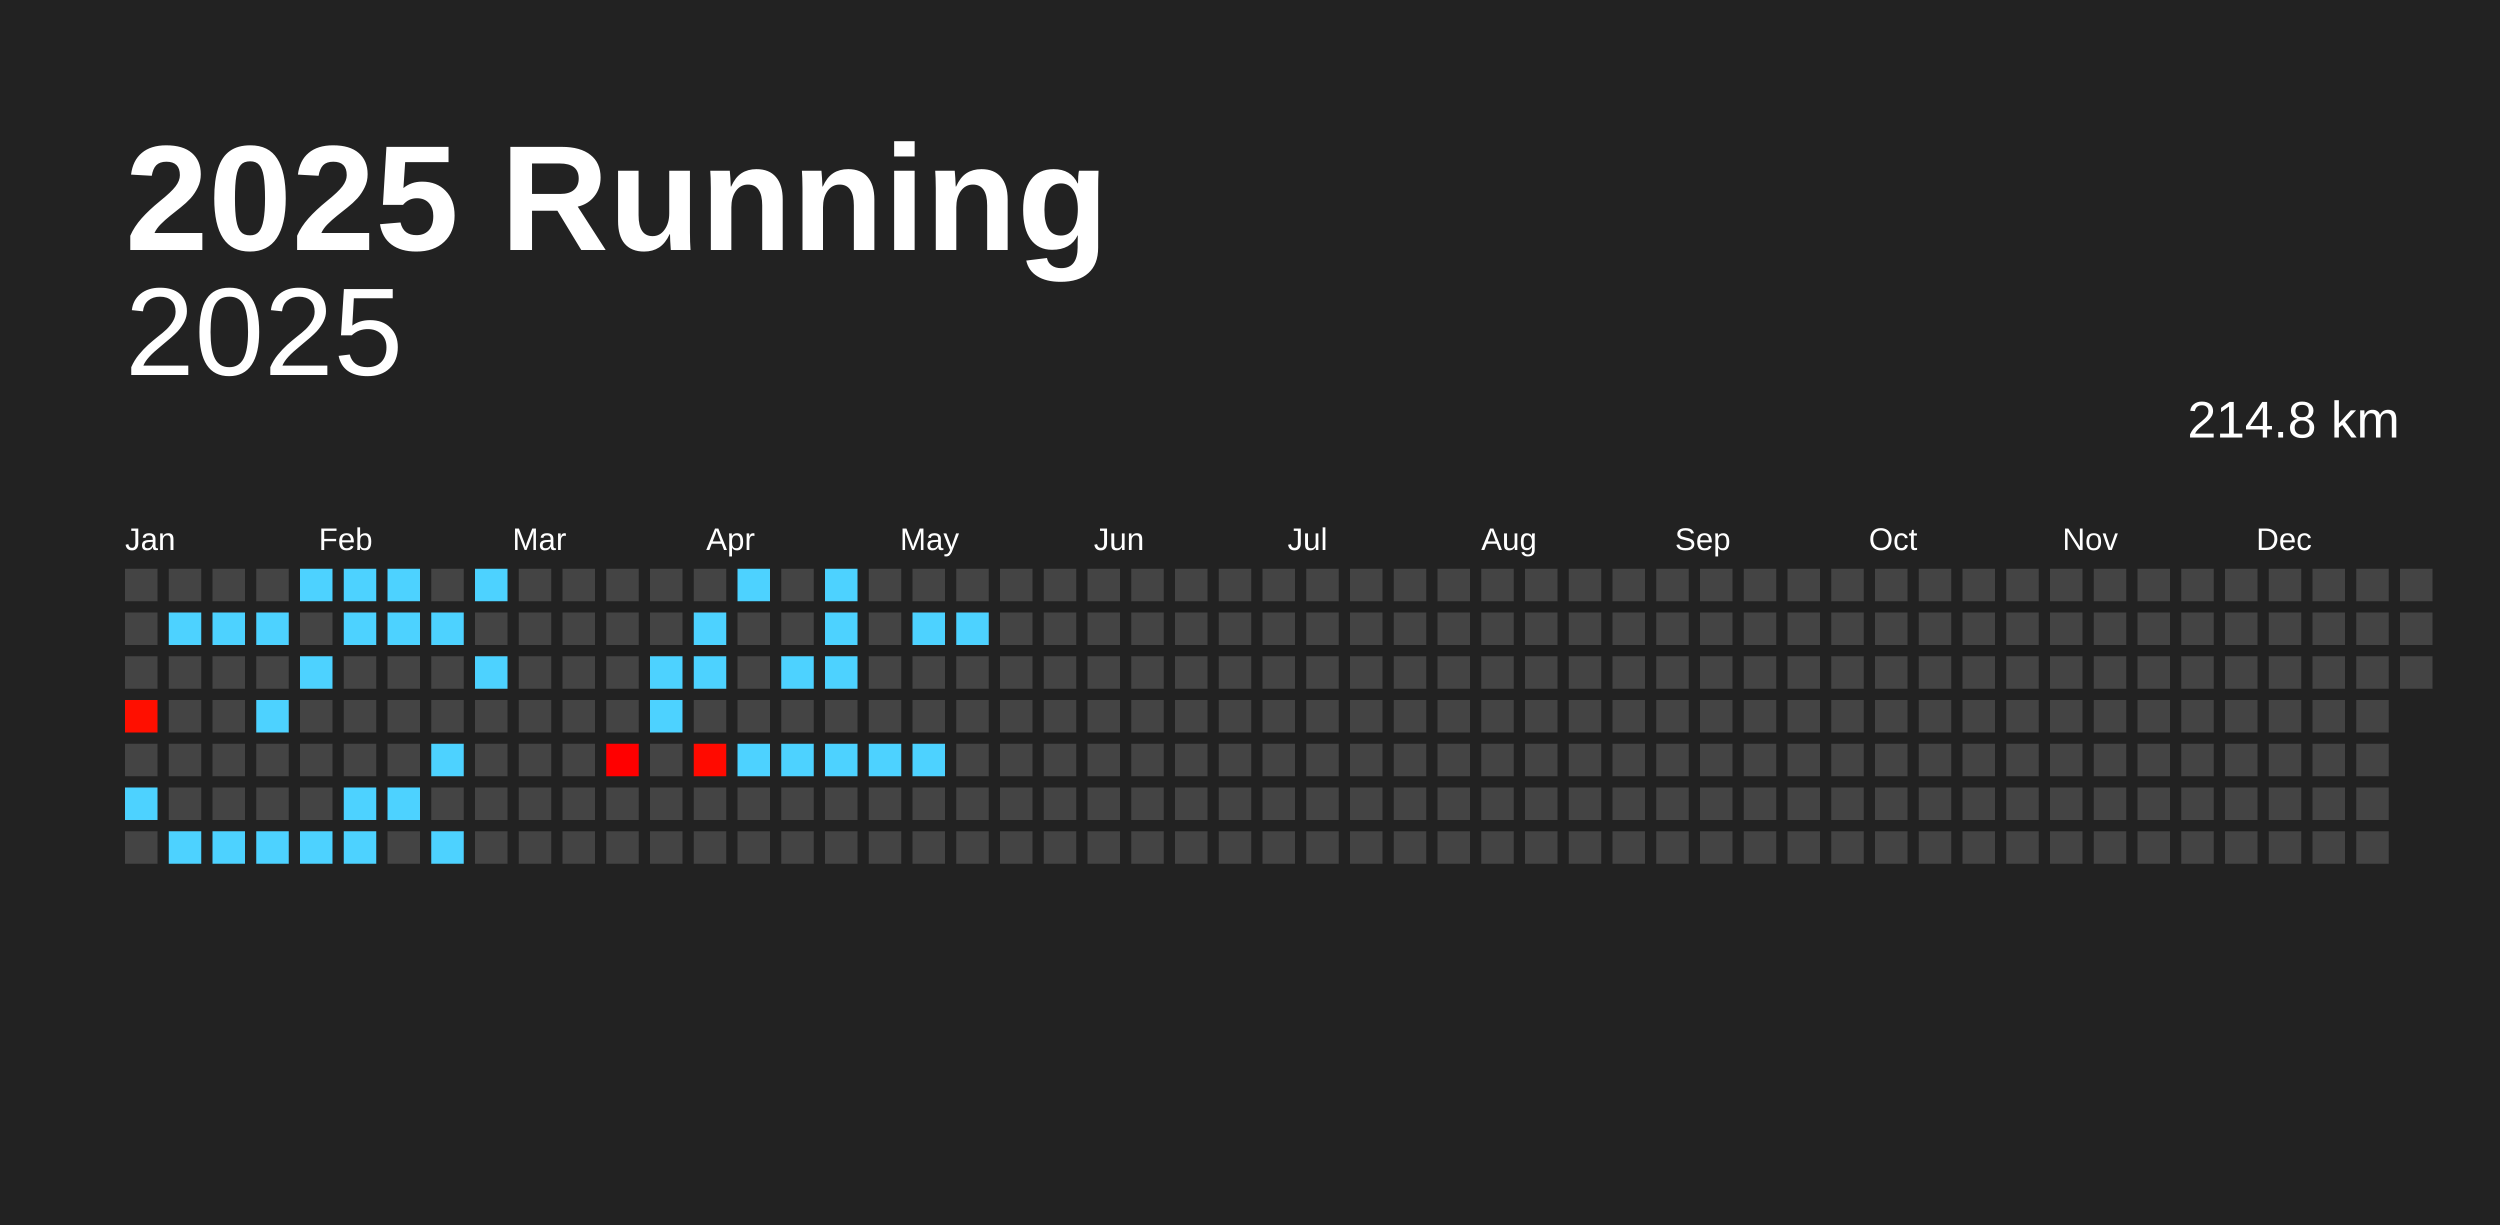
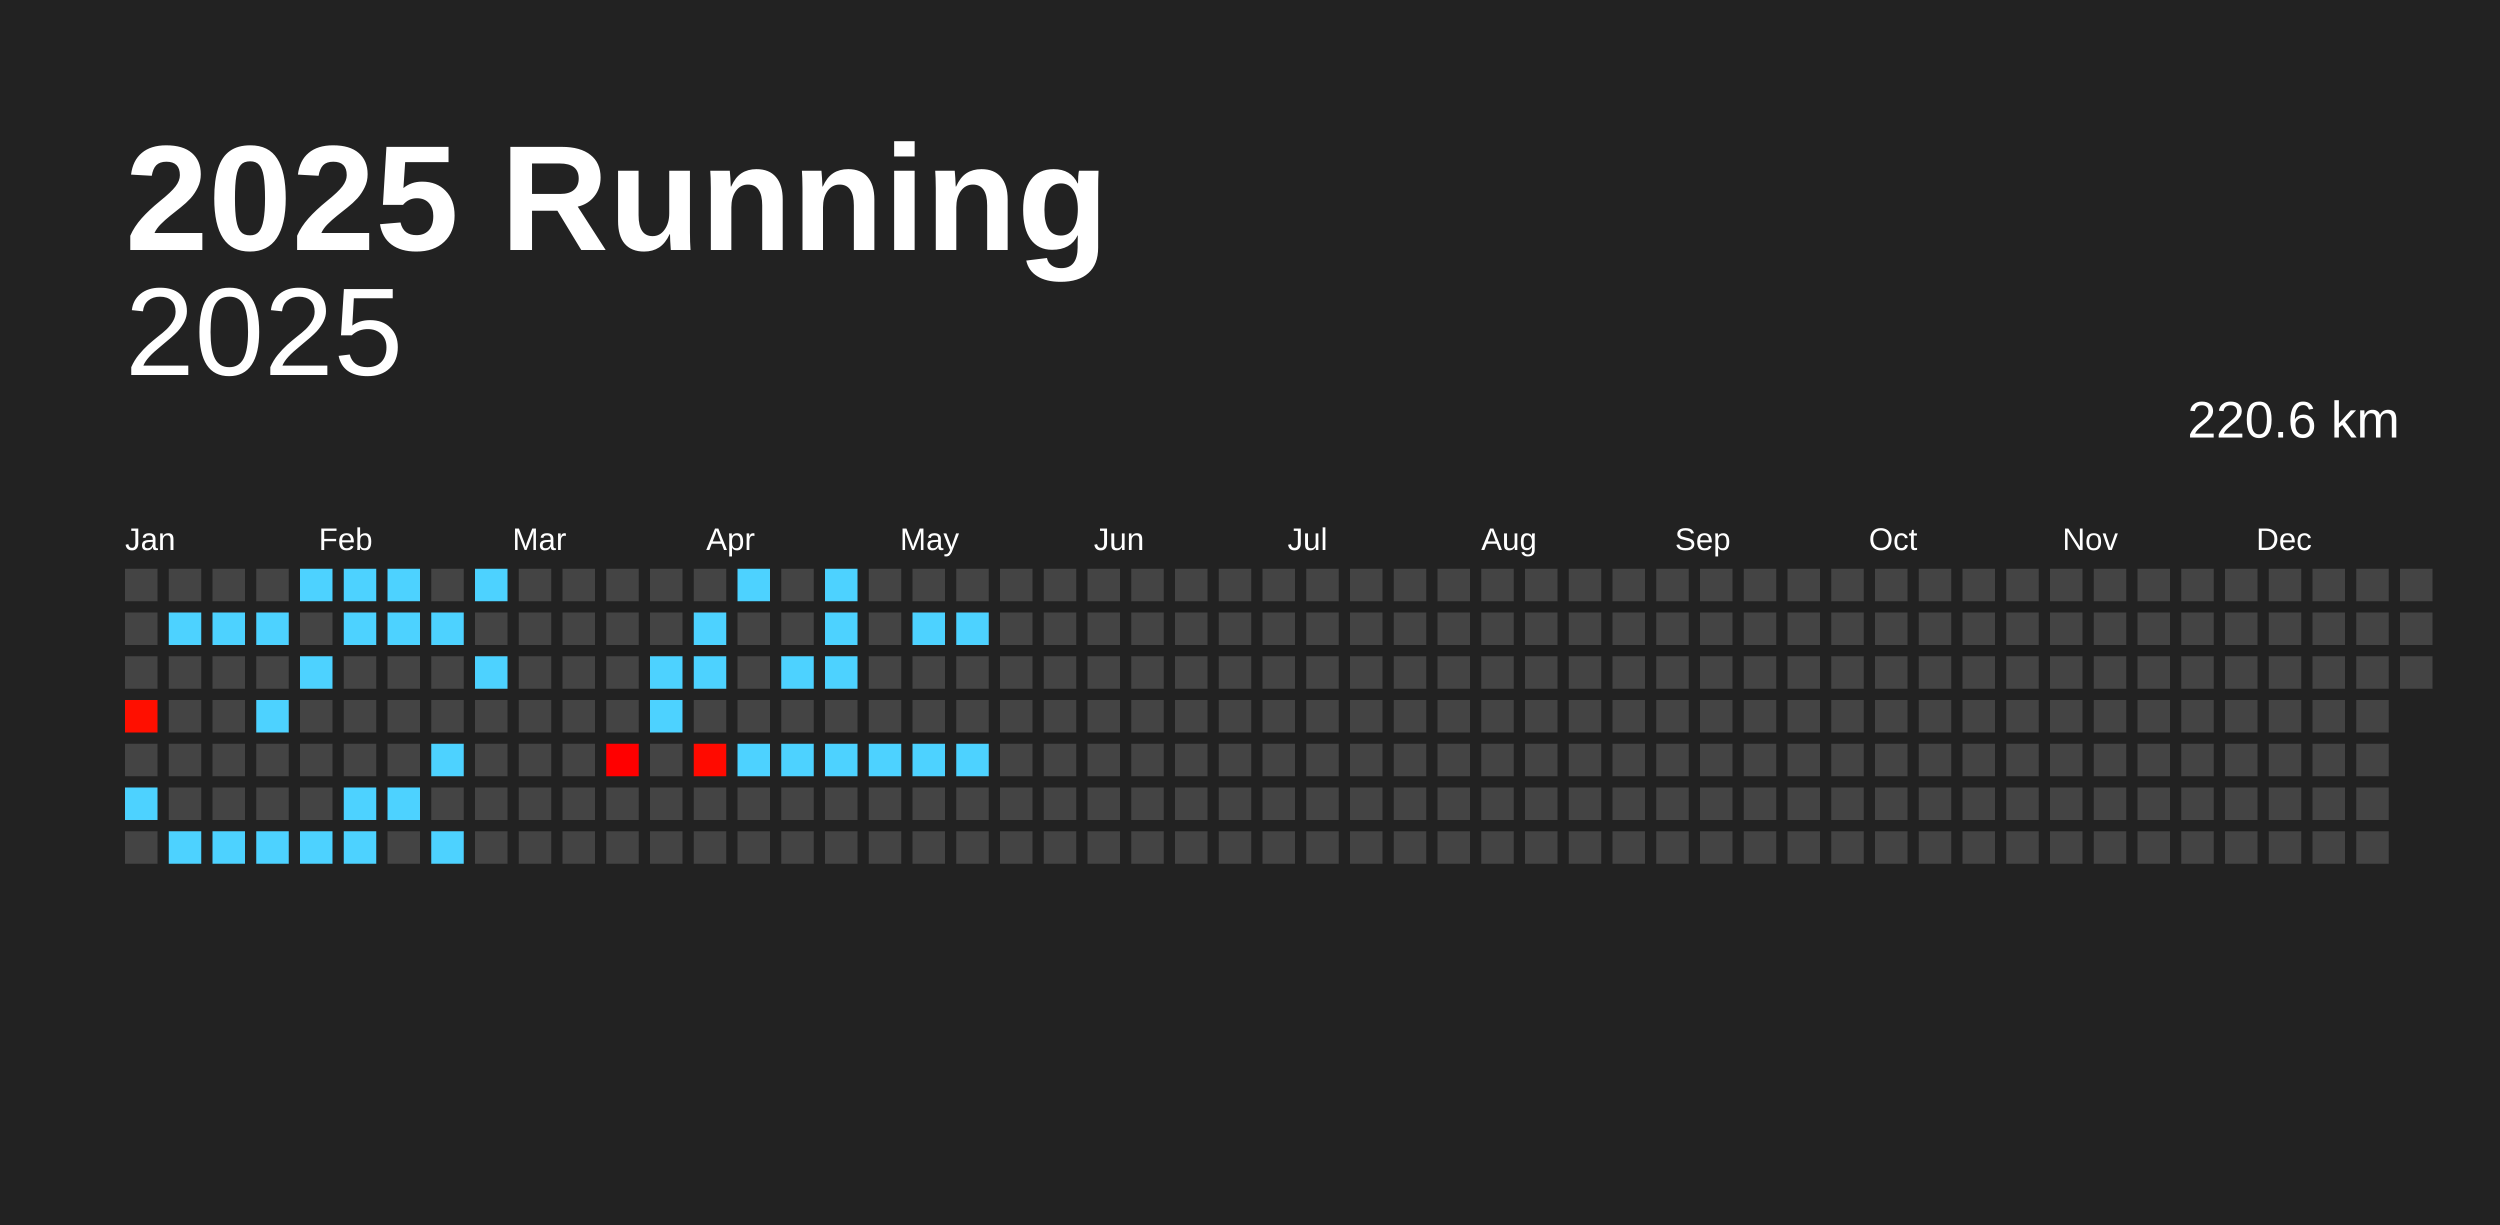
<svg xmlns="http://www.w3.org/2000/svg" baseProfile="full" height="98mm" version="1.1" viewBox="0,0,200,98" width="200mm">
  <defs />
  <rect fill="#222222" height="98" width="200" x="0" y="0" />
  <text fill="#FFFFFF" style="font-size:12px; font-family:Arial; font-weight:bold;" x="10" y="20">2025 Running</text>
  <text alignment-baseline="hanging" fill="#FFFFFF" style="font-size:10.0px; font-family:Arial;" x="10" y="30">2025</text>
-   <text alignment-baseline="hanging" fill="#FFFFFF" style="font-size:4.125px; font-family:Arial;" x="175" y="35">214.8 km</text>
+   <text alignment-baseline="hanging" fill="#FFFFFF" style="font-size:4.125px; font-family:Arial;" x="175" y="35">220.6 km</text>
  <text fill="#FFFFFF" style="font-size:2.5px; font-family:Arial" x="10.0" y="44">Jan</text>
  <text fill="#FFFFFF" style="font-size:2.5px; font-family:Arial" x="25.5" y="44">Feb</text>
  <text fill="#FFFFFF" style="font-size:2.5px; font-family:Arial" x="41.0" y="44">Mar</text>
  <text fill="#FFFFFF" style="font-size:2.5px; font-family:Arial" x="56.5" y="44">Apr</text>
  <text fill="#FFFFFF" style="font-size:2.5px; font-family:Arial" x="72.0" y="44">May</text>
  <text fill="#FFFFFF" style="font-size:2.5px; font-family:Arial" x="87.5" y="44">Jun</text>
  <text fill="#FFFFFF" style="font-size:2.5px; font-family:Arial" x="103.0" y="44">Jul</text>
  <text fill="#FFFFFF" style="font-size:2.5px; font-family:Arial" x="118.5" y="44">Aug</text>
  <text fill="#FFFFFF" style="font-size:2.5px; font-family:Arial" x="134.0" y="44">Sep</text>
  <text fill="#FFFFFF" style="font-size:2.5px; font-family:Arial" x="149.5" y="44">Oct</text>
  <text fill="#FFFFFF" style="font-size:2.5px; font-family:Arial" x="165.0" y="44">Nov</text>
  <text fill="#FFFFFF" style="font-size:2.5px; font-family:Arial" x="180.5" y="44">Dec</text>
  <rect fill="#444444" height="2.6" width="2.6" x="10.0" y="45.5" />
  <rect fill="#444444" height="2.6" width="2.6" x="10.0" y="49.0" />
  <rect fill="#444444" height="2.6" width="2.6" x="10.0" y="52.5" />
  <rect fill="#ff0f00" height="2.6" width="2.6" x="10.0" y="56.0" />
  <rect fill="#444444" height="2.6" width="2.6" x="10.0" y="59.5" />
  <rect fill="#4dd2ff" height="2.6" width="2.6" x="10.0" y="63.0" />
  <rect fill="#444444" height="2.6" width="2.6" x="10.0" y="66.5" />
  <rect fill="#444444" height="2.6" width="2.6" x="13.5" y="45.5" />
  <rect fill="#4dd2ff" height="2.6" width="2.6" x="13.5" y="49.0" />
  <rect fill="#444444" height="2.6" width="2.6" x="13.5" y="52.5" />
  <rect fill="#444444" height="2.6" width="2.6" x="13.5" y="56.0" />
  <rect fill="#444444" height="2.6" width="2.6" x="13.5" y="59.5" />
  <rect fill="#444444" height="2.6" width="2.6" x="13.5" y="63.0" />
  <rect fill="#4dd2ff" height="2.6" width="2.6" x="13.5" y="66.5" />
  <rect fill="#444444" height="2.6" width="2.6" x="17.0" y="45.5" />
  <rect fill="#4dd2ff" height="2.6" width="2.6" x="17.0" y="49.0" />
  <rect fill="#444444" height="2.6" width="2.6" x="17.0" y="52.5" />
  <rect fill="#444444" height="2.6" width="2.6" x="17.0" y="56.0" />
  <rect fill="#444444" height="2.6" width="2.6" x="17.0" y="59.5" />
  <rect fill="#444444" height="2.6" width="2.6" x="17.0" y="63.0" />
  <rect fill="#4dd2ff" height="2.6" width="2.6" x="17.0" y="66.5" />
  <rect fill="#444444" height="2.6" width="2.6" x="20.5" y="45.5" />
  <rect fill="#4dd2ff" height="2.6" width="2.6" x="20.5" y="49.0" />
  <rect fill="#444444" height="2.6" width="2.6" x="20.5" y="52.5" />
  <rect fill="#4dd2ff" height="2.6" width="2.6" x="20.5" y="56.0" />
  <rect fill="#444444" height="2.6" width="2.6" x="20.5" y="59.5" />
  <rect fill="#444444" height="2.6" width="2.6" x="20.5" y="63.0" />
  <rect fill="#4dd2ff" height="2.6" width="2.6" x="20.5" y="66.5" />
  <rect fill="#4dd2ff" height="2.6" width="2.6" x="24.0" y="45.5" />
  <rect fill="#444444" height="2.6" width="2.6" x="24.0" y="49.0" />
  <rect fill="#4dd2ff" height="2.6" width="2.6" x="24.0" y="52.5" />
  <rect fill="#444444" height="2.6" width="2.6" x="24.0" y="56.0" />
  <rect fill="#444444" height="2.6" width="2.6" x="24.0" y="59.5" />
  <rect fill="#444444" height="2.6" width="2.6" x="24.0" y="63.0" />
  <rect fill="#4dd2ff" height="2.6" width="2.6" x="24.0" y="66.5" />
  <rect fill="#4dd2ff" height="2.6" width="2.6" x="27.5" y="45.5" />
  <rect fill="#4dd2ff" height="2.6" width="2.6" x="27.5" y="49.0" />
  <rect fill="#444444" height="2.6" width="2.6" x="27.5" y="52.5" />
  <rect fill="#444444" height="2.6" width="2.6" x="27.5" y="56.0" />
  <rect fill="#444444" height="2.6" width="2.6" x="27.5" y="59.5" />
  <rect fill="#4dd2ff" height="2.6" width="2.6" x="27.5" y="63.0" />
  <rect fill="#4dd2ff" height="2.6" width="2.6" x="27.5" y="66.5" />
  <rect fill="#4dd2ff" height="2.6" width="2.6" x="31.0" y="45.5" />
  <rect fill="#4dd2ff" height="2.6" width="2.6" x="31.0" y="49.0" />
  <rect fill="#444444" height="2.6" width="2.6" x="31.0" y="52.5" />
  <rect fill="#444444" height="2.6" width="2.6" x="31.0" y="56.0" />
  <rect fill="#444444" height="2.6" width="2.6" x="31.0" y="59.5" />
  <rect fill="#4dd2ff" height="2.6" width="2.6" x="31.0" y="63.0" />
  <rect fill="#444444" height="2.6" width="2.6" x="31.0" y="66.5" />
  <rect fill="#444444" height="2.6" width="2.6" x="34.5" y="45.5" />
  <rect fill="#4dd2ff" height="2.6" width="2.6" x="34.5" y="49.0" />
  <rect fill="#444444" height="2.6" width="2.6" x="34.5" y="52.5" />
  <rect fill="#444444" height="2.6" width="2.6" x="34.5" y="56.0" />
  <rect fill="#4dd2ff" height="2.6" width="2.6" x="34.5" y="59.5" />
  <rect fill="#444444" height="2.6" width="2.6" x="34.5" y="63.0" />
  <rect fill="#4dd2ff" height="2.6" width="2.6" x="34.5" y="66.5" />
  <rect fill="#4dd2ff" height="2.6" width="2.6" x="38.0" y="45.5" />
  <rect fill="#444444" height="2.6" width="2.6" x="38.0" y="49.0" />
  <rect fill="#4dd2ff" height="2.6" width="2.6" x="38.0" y="52.5" />
  <rect fill="#444444" height="2.6" width="2.6" x="38.0" y="56.0" />
  <rect fill="#444444" height="2.6" width="2.6" x="38.0" y="59.5" />
  <rect fill="#444444" height="2.6" width="2.6" x="38.0" y="63.0" />
  <rect fill="#444444" height="2.6" width="2.6" x="38.0" y="66.5" />
  <rect fill="#444444" height="2.6" width="2.6" x="41.5" y="45.5" />
  <rect fill="#444444" height="2.6" width="2.6" x="41.5" y="49.0" />
  <rect fill="#444444" height="2.6" width="2.6" x="41.5" y="52.5" />
  <rect fill="#444444" height="2.6" width="2.6" x="41.5" y="56.0" />
  <rect fill="#444444" height="2.6" width="2.6" x="41.5" y="59.5" />
  <rect fill="#444444" height="2.6" width="2.6" x="41.5" y="63.0" />
  <rect fill="#444444" height="2.6" width="2.6" x="41.5" y="66.5" />
  <rect fill="#444444" height="2.6" width="2.6" x="45.0" y="45.5" />
  <rect fill="#444444" height="2.6" width="2.6" x="45.0" y="49.0" />
  <rect fill="#444444" height="2.6" width="2.6" x="45.0" y="52.5" />
  <rect fill="#444444" height="2.6" width="2.6" x="45.0" y="56.0" />
  <rect fill="#444444" height="2.6" width="2.6" x="45.0" y="59.5" />
  <rect fill="#444444" height="2.6" width="2.6" x="45.0" y="63.0" />
  <rect fill="#444444" height="2.6" width="2.6" x="45.0" y="66.5" />
  <rect fill="#444444" height="2.6" width="2.6" x="48.5" y="45.5" />
  <rect fill="#444444" height="2.6" width="2.6" x="48.5" y="49.0" />
  <rect fill="#444444" height="2.6" width="2.6" x="48.5" y="52.5" />
  <rect fill="#444444" height="2.6" width="2.6" x="48.5" y="56.0" />
  <rect fill="#ff0000" height="2.6" width="2.6" x="48.5" y="59.5" />
  <rect fill="#444444" height="2.6" width="2.6" x="48.5" y="63.0" />
  <rect fill="#444444" height="2.6" width="2.6" x="48.5" y="66.5" />
  <rect fill="#444444" height="2.6" width="2.6" x="52.0" y="45.5" />
  <rect fill="#444444" height="2.6" width="2.6" x="52.0" y="49.0" />
  <rect fill="#4dd2ff" height="2.6" width="2.6" x="52.0" y="52.5" />
  <rect fill="#4dd2ff" height="2.6" width="2.6" x="52.0" y="56.0" />
  <rect fill="#444444" height="2.6" width="2.6" x="52.0" y="59.5" />
  <rect fill="#444444" height="2.6" width="2.6" x="52.0" y="63.0" />
  <rect fill="#444444" height="2.6" width="2.6" x="52.0" y="66.5" />
  <rect fill="#444444" height="2.6" width="2.6" x="55.5" y="45.5" />
  <rect fill="#4dd2ff" height="2.6" width="2.6" x="55.5" y="49.0" />
  <rect fill="#4dd2ff" height="2.6" width="2.6" x="55.5" y="52.5" />
  <rect fill="#444444" height="2.6" width="2.6" x="55.5" y="56.0" />
  <rect fill="#ff0a00" height="2.6" width="2.6" x="55.5" y="59.5" />
  <rect fill="#444444" height="2.6" width="2.6" x="55.5" y="63.0" />
  <rect fill="#444444" height="2.6" width="2.6" x="55.5" y="66.5" />
  <rect fill="#4dd2ff" height="2.6" width="2.6" x="59.0" y="45.5" />
  <rect fill="#444444" height="2.6" width="2.6" x="59.0" y="49.0" />
  <rect fill="#444444" height="2.6" width="2.6" x="59.0" y="52.5" />
  <rect fill="#444444" height="2.6" width="2.6" x="59.0" y="56.0" />
  <rect fill="#4dd2ff" height="2.6" width="2.6" x="59.0" y="59.5" />
  <rect fill="#444444" height="2.6" width="2.6" x="59.0" y="63.0" />
  <rect fill="#444444" height="2.6" width="2.6" x="59.0" y="66.5" />
  <rect fill="#444444" height="2.6" width="2.6" x="62.5" y="45.5" />
  <rect fill="#444444" height="2.6" width="2.6" x="62.5" y="49.0" />
  <rect fill="#4dd2ff" height="2.6" width="2.6" x="62.5" y="52.5" />
  <rect fill="#444444" height="2.6" width="2.6" x="62.5" y="56.0" />
  <rect fill="#4dd2ff" height="2.6" width="2.6" x="62.5" y="59.5" />
  <rect fill="#444444" height="2.6" width="2.6" x="62.5" y="63.0" />
  <rect fill="#444444" height="2.6" width="2.6" x="62.5" y="66.5" />
  <rect fill="#4dd2ff" height="2.6" width="2.6" x="66.0" y="45.5" />
  <rect fill="#4dd2ff" height="2.6" width="2.6" x="66.0" y="49.0" />
  <rect fill="#4dd2ff" height="2.6" width="2.6" x="66.0" y="52.5" />
  <rect fill="#444444" height="2.6" width="2.6" x="66.0" y="56.0" />
  <rect fill="#4dd2ff" height="2.6" width="2.6" x="66.0" y="59.5" />
  <rect fill="#444444" height="2.6" width="2.6" x="66.0" y="63.0" />
  <rect fill="#444444" height="2.6" width="2.6" x="66.0" y="66.5" />
  <rect fill="#444444" height="2.6" width="2.6" x="69.5" y="45.5" />
  <rect fill="#444444" height="2.6" width="2.6" x="69.5" y="49.0" />
  <rect fill="#444444" height="2.6" width="2.6" x="69.5" y="52.5" />
  <rect fill="#444444" height="2.6" width="2.6" x="69.5" y="56.0" />
  <rect fill="#4dd2ff" height="2.6" width="2.6" x="69.5" y="59.5" />
  <rect fill="#444444" height="2.6" width="2.6" x="69.5" y="63.0" />
  <rect fill="#444444" height="2.6" width="2.6" x="69.5" y="66.5" />
  <rect fill="#444444" height="2.6" width="2.6" x="73.0" y="45.5" />
  <rect fill="#4dd2ff" height="2.6" width="2.6" x="73.0" y="49.0" />
  <rect fill="#444444" height="2.6" width="2.6" x="73.0" y="52.5" />
  <rect fill="#444444" height="2.6" width="2.6" x="73.0" y="56.0" />
  <rect fill="#4dd2ff" height="2.6" width="2.6" x="73.0" y="59.5" />
  <rect fill="#444444" height="2.6" width="2.6" x="73.0" y="63.0" />
  <rect fill="#444444" height="2.6" width="2.6" x="73.0" y="66.5" />
  <rect fill="#444444" height="2.6" width="2.6" x="76.5" y="45.5" />
  <rect fill="#4dd2ff" height="2.6" width="2.6" x="76.5" y="49.0" />
  <rect fill="#444444" height="2.6" width="2.6" x="76.5" y="52.5" />
  <rect fill="#444444" height="2.6" width="2.6" x="76.5" y="56.0" />
-   <rect fill="#444444" height="2.6" width="2.6" x="76.5" y="59.5" />
+   <rect fill="#4dd2ff" height="2.6" width="2.6" x="76.5" y="59.5" />
  <rect fill="#444444" height="2.6" width="2.6" x="76.5" y="63.0" />
  <rect fill="#444444" height="2.6" width="2.6" x="76.5" y="66.5" />
  <rect fill="#444444" height="2.6" width="2.6" x="80.0" y="45.5" />
  <rect fill="#444444" height="2.6" width="2.6" x="80.0" y="49.0" />
  <rect fill="#444444" height="2.6" width="2.6" x="80.0" y="52.5" />
  <rect fill="#444444" height="2.6" width="2.6" x="80.0" y="56.0" />
  <rect fill="#444444" height="2.6" width="2.6" x="80.0" y="59.5" />
  <rect fill="#444444" height="2.6" width="2.6" x="80.0" y="63.0" />
  <rect fill="#444444" height="2.6" width="2.6" x="80.0" y="66.5" />
  <rect fill="#444444" height="2.6" width="2.6" x="83.5" y="45.5" />
  <rect fill="#444444" height="2.6" width="2.6" x="83.5" y="49.0" />
  <rect fill="#444444" height="2.6" width="2.6" x="83.5" y="52.5" />
  <rect fill="#444444" height="2.6" width="2.6" x="83.5" y="56.0" />
  <rect fill="#444444" height="2.6" width="2.6" x="83.5" y="59.5" />
  <rect fill="#444444" height="2.6" width="2.6" x="83.5" y="63.0" />
  <rect fill="#444444" height="2.6" width="2.6" x="83.5" y="66.5" />
  <rect fill="#444444" height="2.6" width="2.6" x="87.0" y="45.5" />
  <rect fill="#444444" height="2.6" width="2.6" x="87.0" y="49.0" />
  <rect fill="#444444" height="2.6" width="2.6" x="87.0" y="52.5" />
  <rect fill="#444444" height="2.6" width="2.6" x="87.0" y="56.0" />
  <rect fill="#444444" height="2.6" width="2.6" x="87.0" y="59.5" />
  <rect fill="#444444" height="2.6" width="2.6" x="87.0" y="63.0" />
  <rect fill="#444444" height="2.6" width="2.6" x="87.0" y="66.5" />
  <rect fill="#444444" height="2.6" width="2.6" x="90.5" y="45.5" />
  <rect fill="#444444" height="2.6" width="2.6" x="90.5" y="49.0" />
  <rect fill="#444444" height="2.6" width="2.6" x="90.5" y="52.5" />
  <rect fill="#444444" height="2.6" width="2.6" x="90.5" y="56.0" />
  <rect fill="#444444" height="2.6" width="2.6" x="90.5" y="59.5" />
  <rect fill="#444444" height="2.6" width="2.6" x="90.5" y="63.0" />
  <rect fill="#444444" height="2.6" width="2.6" x="90.5" y="66.5" />
  <rect fill="#444444" height="2.6" width="2.6" x="94.0" y="45.5" />
  <rect fill="#444444" height="2.6" width="2.6" x="94.0" y="49.0" />
  <rect fill="#444444" height="2.6" width="2.6" x="94.0" y="52.5" />
  <rect fill="#444444" height="2.6" width="2.6" x="94.0" y="56.0" />
  <rect fill="#444444" height="2.6" width="2.6" x="94.0" y="59.5" />
  <rect fill="#444444" height="2.6" width="2.6" x="94.0" y="63.0" />
  <rect fill="#444444" height="2.6" width="2.6" x="94.0" y="66.5" />
  <rect fill="#444444" height="2.6" width="2.6" x="97.5" y="45.5" />
  <rect fill="#444444" height="2.6" width="2.6" x="97.5" y="49.0" />
  <rect fill="#444444" height="2.6" width="2.6" x="97.5" y="52.5" />
  <rect fill="#444444" height="2.6" width="2.6" x="97.5" y="56.0" />
  <rect fill="#444444" height="2.6" width="2.6" x="97.5" y="59.5" />
  <rect fill="#444444" height="2.6" width="2.6" x="97.5" y="63.0" />
  <rect fill="#444444" height="2.6" width="2.6" x="97.5" y="66.5" />
  <rect fill="#444444" height="2.6" width="2.6" x="101.0" y="45.5" />
  <rect fill="#444444" height="2.6" width="2.6" x="101.0" y="49.0" />
  <rect fill="#444444" height="2.6" width="2.6" x="101.0" y="52.5" />
  <rect fill="#444444" height="2.6" width="2.6" x="101.0" y="56.0" />
  <rect fill="#444444" height="2.6" width="2.6" x="101.0" y="59.5" />
  <rect fill="#444444" height="2.6" width="2.6" x="101.0" y="63.0" />
  <rect fill="#444444" height="2.6" width="2.6" x="101.0" y="66.5" />
  <rect fill="#444444" height="2.6" width="2.6" x="104.5" y="45.5" />
  <rect fill="#444444" height="2.6" width="2.6" x="104.5" y="49.0" />
  <rect fill="#444444" height="2.6" width="2.6" x="104.5" y="52.5" />
  <rect fill="#444444" height="2.6" width="2.6" x="104.5" y="56.0" />
  <rect fill="#444444" height="2.6" width="2.6" x="104.5" y="59.5" />
  <rect fill="#444444" height="2.6" width="2.6" x="104.5" y="63.0" />
  <rect fill="#444444" height="2.6" width="2.6" x="104.5" y="66.5" />
  <rect fill="#444444" height="2.6" width="2.6" x="108.0" y="45.5" />
  <rect fill="#444444" height="2.6" width="2.6" x="108.0" y="49.0" />
  <rect fill="#444444" height="2.6" width="2.6" x="108.0" y="52.5" />
  <rect fill="#444444" height="2.6" width="2.6" x="108.0" y="56.0" />
  <rect fill="#444444" height="2.6" width="2.6" x="108.0" y="59.5" />
  <rect fill="#444444" height="2.6" width="2.6" x="108.0" y="63.0" />
  <rect fill="#444444" height="2.6" width="2.6" x="108.0" y="66.5" />
  <rect fill="#444444" height="2.6" width="2.6" x="111.5" y="45.5" />
  <rect fill="#444444" height="2.6" width="2.6" x="111.5" y="49.0" />
  <rect fill="#444444" height="2.6" width="2.6" x="111.5" y="52.5" />
  <rect fill="#444444" height="2.6" width="2.6" x="111.5" y="56.0" />
  <rect fill="#444444" height="2.6" width="2.6" x="111.5" y="59.5" />
  <rect fill="#444444" height="2.6" width="2.6" x="111.5" y="63.0" />
  <rect fill="#444444" height="2.6" width="2.6" x="111.5" y="66.5" />
  <rect fill="#444444" height="2.6" width="2.6" x="115.0" y="45.5" />
  <rect fill="#444444" height="2.6" width="2.6" x="115.0" y="49.0" />
  <rect fill="#444444" height="2.6" width="2.6" x="115.0" y="52.5" />
  <rect fill="#444444" height="2.6" width="2.6" x="115.0" y="56.0" />
  <rect fill="#444444" height="2.6" width="2.6" x="115.0" y="59.5" />
  <rect fill="#444444" height="2.6" width="2.6" x="115.0" y="63.0" />
  <rect fill="#444444" height="2.6" width="2.6" x="115.0" y="66.5" />
  <rect fill="#444444" height="2.6" width="2.6" x="118.5" y="45.5" />
  <rect fill="#444444" height="2.6" width="2.6" x="118.5" y="49.0" />
  <rect fill="#444444" height="2.6" width="2.6" x="118.5" y="52.5" />
  <rect fill="#444444" height="2.6" width="2.6" x="118.5" y="56.0" />
  <rect fill="#444444" height="2.6" width="2.6" x="118.5" y="59.5" />
  <rect fill="#444444" height="2.6" width="2.6" x="118.5" y="63.0" />
  <rect fill="#444444" height="2.6" width="2.6" x="118.5" y="66.5" />
  <rect fill="#444444" height="2.6" width="2.6" x="122.0" y="45.5" />
  <rect fill="#444444" height="2.6" width="2.6" x="122.0" y="49.0" />
  <rect fill="#444444" height="2.6" width="2.6" x="122.0" y="52.5" />
  <rect fill="#444444" height="2.6" width="2.6" x="122.0" y="56.0" />
  <rect fill="#444444" height="2.6" width="2.6" x="122.0" y="59.5" />
  <rect fill="#444444" height="2.6" width="2.6" x="122.0" y="63.0" />
  <rect fill="#444444" height="2.6" width="2.6" x="122.0" y="66.5" />
  <rect fill="#444444" height="2.6" width="2.6" x="125.5" y="45.5" />
  <rect fill="#444444" height="2.6" width="2.6" x="125.5" y="49.0" />
  <rect fill="#444444" height="2.6" width="2.6" x="125.5" y="52.5" />
  <rect fill="#444444" height="2.6" width="2.6" x="125.5" y="56.0" />
  <rect fill="#444444" height="2.6" width="2.6" x="125.5" y="59.5" />
  <rect fill="#444444" height="2.6" width="2.6" x="125.5" y="63.0" />
  <rect fill="#444444" height="2.6" width="2.6" x="125.5" y="66.5" />
  <rect fill="#444444" height="2.6" width="2.6" x="129.0" y="45.5" />
  <rect fill="#444444" height="2.6" width="2.6" x="129.0" y="49.0" />
  <rect fill="#444444" height="2.6" width="2.6" x="129.0" y="52.5" />
  <rect fill="#444444" height="2.6" width="2.6" x="129.0" y="56.0" />
  <rect fill="#444444" height="2.6" width="2.6" x="129.0" y="59.5" />
  <rect fill="#444444" height="2.6" width="2.6" x="129.0" y="63.0" />
  <rect fill="#444444" height="2.6" width="2.6" x="129.0" y="66.5" />
  <rect fill="#444444" height="2.6" width="2.6" x="132.5" y="45.5" />
  <rect fill="#444444" height="2.6" width="2.6" x="132.5" y="49.0" />
  <rect fill="#444444" height="2.6" width="2.6" x="132.5" y="52.5" />
  <rect fill="#444444" height="2.6" width="2.6" x="132.5" y="56.0" />
  <rect fill="#444444" height="2.6" width="2.6" x="132.5" y="59.5" />
  <rect fill="#444444" height="2.6" width="2.6" x="132.5" y="63.0" />
  <rect fill="#444444" height="2.6" width="2.6" x="132.5" y="66.5" />
  <rect fill="#444444" height="2.6" width="2.6" x="136.0" y="45.5" />
  <rect fill="#444444" height="2.6" width="2.6" x="136.0" y="49.0" />
  <rect fill="#444444" height="2.6" width="2.6" x="136.0" y="52.5" />
  <rect fill="#444444" height="2.6" width="2.6" x="136.0" y="56.0" />
  <rect fill="#444444" height="2.6" width="2.6" x="136.0" y="59.5" />
  <rect fill="#444444" height="2.6" width="2.6" x="136.0" y="63.0" />
  <rect fill="#444444" height="2.6" width="2.6" x="136.0" y="66.5" />
  <rect fill="#444444" height="2.6" width="2.6" x="139.5" y="45.5" />
  <rect fill="#444444" height="2.6" width="2.6" x="139.5" y="49.0" />
  <rect fill="#444444" height="2.6" width="2.6" x="139.5" y="52.5" />
  <rect fill="#444444" height="2.6" width="2.6" x="139.5" y="56.0" />
  <rect fill="#444444" height="2.6" width="2.6" x="139.5" y="59.5" />
  <rect fill="#444444" height="2.6" width="2.6" x="139.5" y="63.0" />
  <rect fill="#444444" height="2.6" width="2.6" x="139.5" y="66.5" />
  <rect fill="#444444" height="2.6" width="2.6" x="143.0" y="45.5" />
  <rect fill="#444444" height="2.6" width="2.6" x="143.0" y="49.0" />
  <rect fill="#444444" height="2.6" width="2.6" x="143.0" y="52.5" />
  <rect fill="#444444" height="2.6" width="2.6" x="143.0" y="56.0" />
  <rect fill="#444444" height="2.6" width="2.6" x="143.0" y="59.5" />
  <rect fill="#444444" height="2.6" width="2.6" x="143.0" y="63.0" />
  <rect fill="#444444" height="2.6" width="2.6" x="143.0" y="66.5" />
  <rect fill="#444444" height="2.6" width="2.6" x="146.5" y="45.5" />
  <rect fill="#444444" height="2.6" width="2.6" x="146.5" y="49.0" />
  <rect fill="#444444" height="2.6" width="2.6" x="146.5" y="52.5" />
  <rect fill="#444444" height="2.6" width="2.6" x="146.5" y="56.0" />
  <rect fill="#444444" height="2.6" width="2.6" x="146.5" y="59.5" />
  <rect fill="#444444" height="2.6" width="2.6" x="146.5" y="63.0" />
  <rect fill="#444444" height="2.6" width="2.6" x="146.5" y="66.5" />
  <rect fill="#444444" height="2.6" width="2.6" x="150.0" y="45.5" />
  <rect fill="#444444" height="2.6" width="2.6" x="150.0" y="49.0" />
  <rect fill="#444444" height="2.6" width="2.6" x="150.0" y="52.5" />
  <rect fill="#444444" height="2.6" width="2.6" x="150.0" y="56.0" />
  <rect fill="#444444" height="2.6" width="2.6" x="150.0" y="59.5" />
  <rect fill="#444444" height="2.6" width="2.6" x="150.0" y="63.0" />
  <rect fill="#444444" height="2.6" width="2.6" x="150.0" y="66.5" />
  <rect fill="#444444" height="2.6" width="2.6" x="153.5" y="45.5" />
  <rect fill="#444444" height="2.6" width="2.6" x="153.5" y="49.0" />
  <rect fill="#444444" height="2.6" width="2.6" x="153.5" y="52.5" />
  <rect fill="#444444" height="2.6" width="2.6" x="153.5" y="56.0" />
  <rect fill="#444444" height="2.6" width="2.6" x="153.5" y="59.5" />
  <rect fill="#444444" height="2.6" width="2.6" x="153.5" y="63.0" />
  <rect fill="#444444" height="2.6" width="2.6" x="153.5" y="66.5" />
  <rect fill="#444444" height="2.6" width="2.6" x="157.0" y="45.5" />
  <rect fill="#444444" height="2.6" width="2.6" x="157.0" y="49.0" />
  <rect fill="#444444" height="2.6" width="2.6" x="157.0" y="52.5" />
  <rect fill="#444444" height="2.6" width="2.6" x="157.0" y="56.0" />
  <rect fill="#444444" height="2.6" width="2.6" x="157.0" y="59.5" />
  <rect fill="#444444" height="2.6" width="2.6" x="157.0" y="63.0" />
  <rect fill="#444444" height="2.6" width="2.6" x="157.0" y="66.5" />
  <rect fill="#444444" height="2.6" width="2.6" x="160.5" y="45.5" />
  <rect fill="#444444" height="2.6" width="2.6" x="160.5" y="49.0" />
  <rect fill="#444444" height="2.6" width="2.6" x="160.5" y="52.5" />
  <rect fill="#444444" height="2.6" width="2.6" x="160.5" y="56.0" />
  <rect fill="#444444" height="2.6" width="2.6" x="160.5" y="59.5" />
  <rect fill="#444444" height="2.6" width="2.6" x="160.5" y="63.0" />
  <rect fill="#444444" height="2.6" width="2.6" x="160.5" y="66.5" />
  <rect fill="#444444" height="2.6" width="2.6" x="164.0" y="45.5" />
  <rect fill="#444444" height="2.6" width="2.6" x="164.0" y="49.0" />
  <rect fill="#444444" height="2.6" width="2.6" x="164.0" y="52.5" />
  <rect fill="#444444" height="2.6" width="2.6" x="164.0" y="56.0" />
  <rect fill="#444444" height="2.6" width="2.6" x="164.0" y="59.5" />
  <rect fill="#444444" height="2.6" width="2.6" x="164.0" y="63.0" />
  <rect fill="#444444" height="2.6" width="2.6" x="164.0" y="66.5" />
  <rect fill="#444444" height="2.6" width="2.6" x="167.5" y="45.5" />
  <rect fill="#444444" height="2.6" width="2.6" x="167.5" y="49.0" />
  <rect fill="#444444" height="2.6" width="2.6" x="167.5" y="52.5" />
  <rect fill="#444444" height="2.6" width="2.6" x="167.5" y="56.0" />
  <rect fill="#444444" height="2.6" width="2.6" x="167.5" y="59.5" />
  <rect fill="#444444" height="2.6" width="2.6" x="167.5" y="63.0" />
  <rect fill="#444444" height="2.6" width="2.6" x="167.5" y="66.5" />
  <rect fill="#444444" height="2.6" width="2.6" x="171.0" y="45.5" />
  <rect fill="#444444" height="2.6" width="2.6" x="171.0" y="49.0" />
  <rect fill="#444444" height="2.6" width="2.6" x="171.0" y="52.5" />
  <rect fill="#444444" height="2.6" width="2.6" x="171.0" y="56.0" />
  <rect fill="#444444" height="2.6" width="2.6" x="171.0" y="59.5" />
  <rect fill="#444444" height="2.6" width="2.6" x="171.0" y="63.0" />
  <rect fill="#444444" height="2.6" width="2.6" x="171.0" y="66.5" />
  <rect fill="#444444" height="2.6" width="2.6" x="174.5" y="45.5" />
  <rect fill="#444444" height="2.6" width="2.6" x="174.5" y="49.0" />
  <rect fill="#444444" height="2.6" width="2.6" x="174.5" y="52.5" />
  <rect fill="#444444" height="2.6" width="2.6" x="174.5" y="56.0" />
  <rect fill="#444444" height="2.6" width="2.6" x="174.5" y="59.5" />
  <rect fill="#444444" height="2.6" width="2.6" x="174.5" y="63.0" />
  <rect fill="#444444" height="2.6" width="2.6" x="174.5" y="66.5" />
  <rect fill="#444444" height="2.6" width="2.6" x="178.0" y="45.5" />
  <rect fill="#444444" height="2.6" width="2.6" x="178.0" y="49.0" />
  <rect fill="#444444" height="2.6" width="2.6" x="178.0" y="52.5" />
  <rect fill="#444444" height="2.6" width="2.6" x="178.0" y="56.0" />
  <rect fill="#444444" height="2.6" width="2.6" x="178.0" y="59.5" />
  <rect fill="#444444" height="2.6" width="2.6" x="178.0" y="63.0" />
  <rect fill="#444444" height="2.6" width="2.6" x="178.0" y="66.5" />
  <rect fill="#444444" height="2.6" width="2.6" x="181.5" y="45.5" />
  <rect fill="#444444" height="2.6" width="2.6" x="181.5" y="49.0" />
  <rect fill="#444444" height="2.6" width="2.6" x="181.5" y="52.5" />
  <rect fill="#444444" height="2.6" width="2.6" x="181.5" y="56.0" />
  <rect fill="#444444" height="2.6" width="2.6" x="181.5" y="59.5" />
  <rect fill="#444444" height="2.6" width="2.6" x="181.5" y="63.0" />
  <rect fill="#444444" height="2.6" width="2.6" x="181.5" y="66.5" />
  <rect fill="#444444" height="2.6" width="2.6" x="185.0" y="45.5" />
  <rect fill="#444444" height="2.6" width="2.6" x="185.0" y="49.0" />
  <rect fill="#444444" height="2.6" width="2.6" x="185.0" y="52.5" />
  <rect fill="#444444" height="2.6" width="2.6" x="185.0" y="56.0" />
  <rect fill="#444444" height="2.6" width="2.6" x="185.0" y="59.5" />
  <rect fill="#444444" height="2.6" width="2.6" x="185.0" y="63.0" />
  <rect fill="#444444" height="2.6" width="2.6" x="185.0" y="66.5" />
  <rect fill="#444444" height="2.6" width="2.6" x="188.5" y="45.5" />
  <rect fill="#444444" height="2.6" width="2.6" x="188.5" y="49.0" />
  <rect fill="#444444" height="2.6" width="2.6" x="188.5" y="52.5" />
  <rect fill="#444444" height="2.6" width="2.6" x="188.5" y="56.0" />
  <rect fill="#444444" height="2.6" width="2.6" x="188.5" y="59.5" />
  <rect fill="#444444" height="2.6" width="2.6" x="188.5" y="63.0" />
  <rect fill="#444444" height="2.6" width="2.6" x="188.5" y="66.5" />
  <rect fill="#444444" height="2.6" width="2.6" x="192.0" y="45.5" />
  <rect fill="#444444" height="2.6" width="2.6" x="192.0" y="49.0" />
  <rect fill="#444444" height="2.6" width="2.6" x="192.0" y="52.5" />
</svg>
